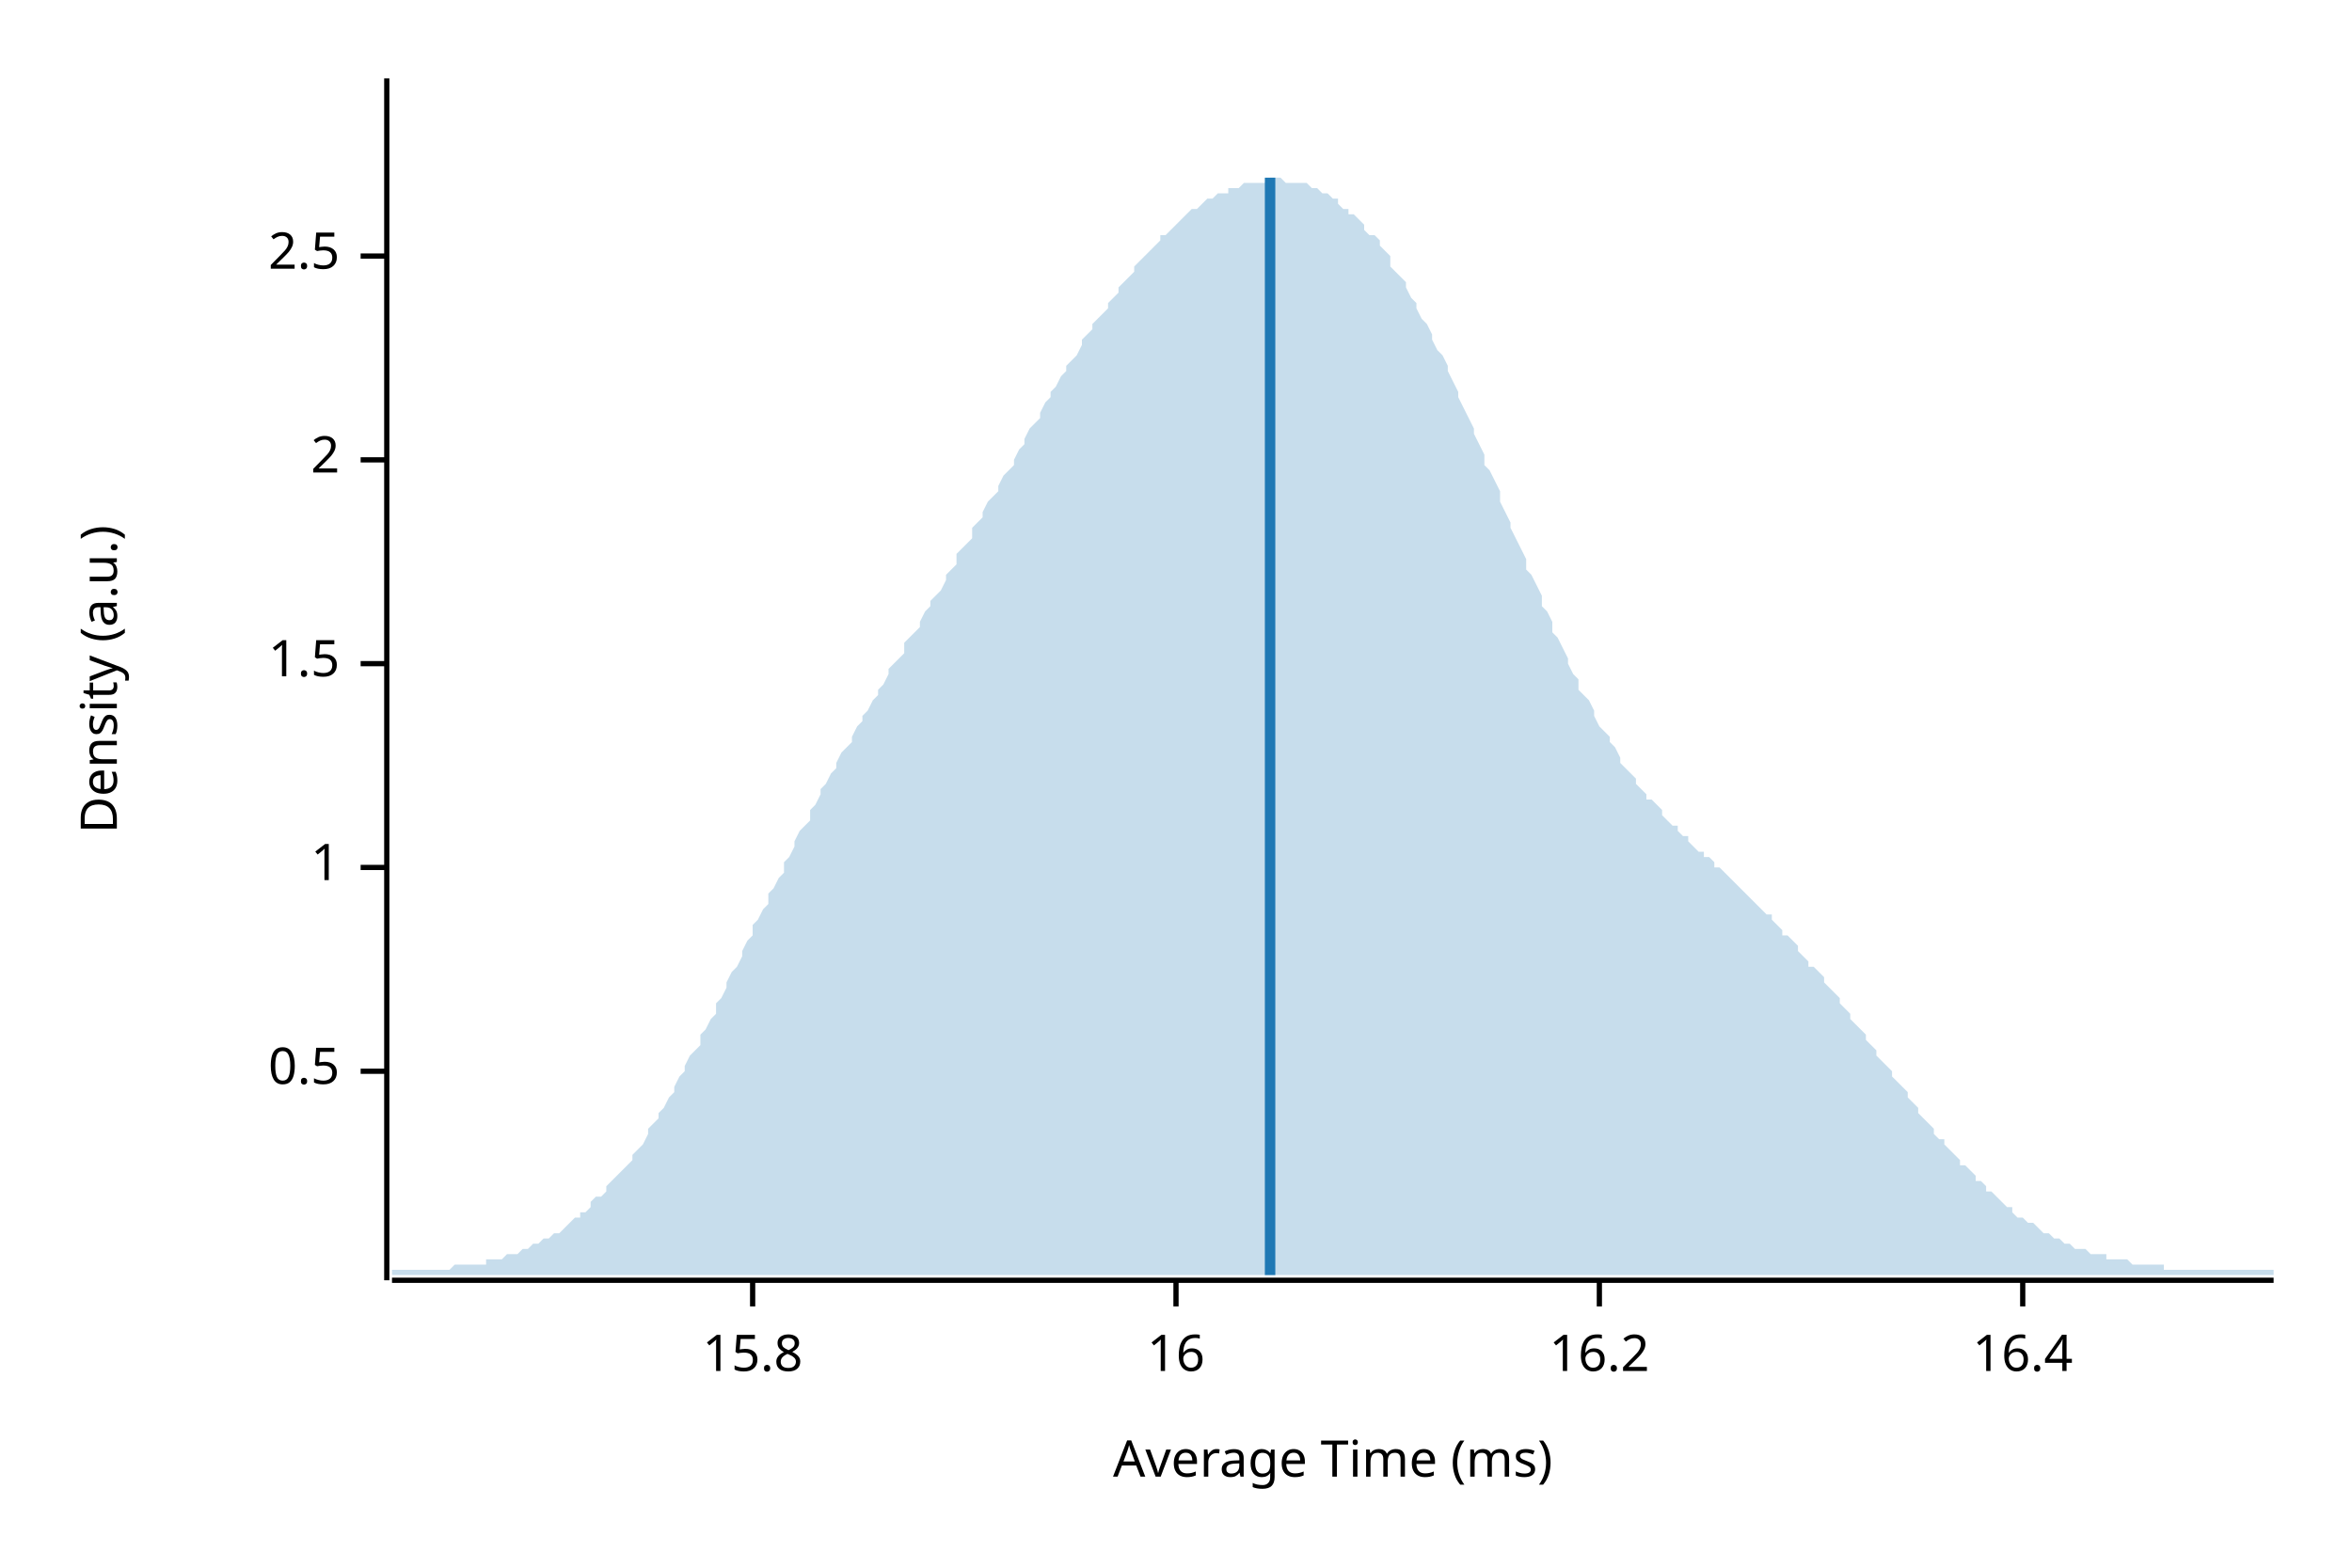
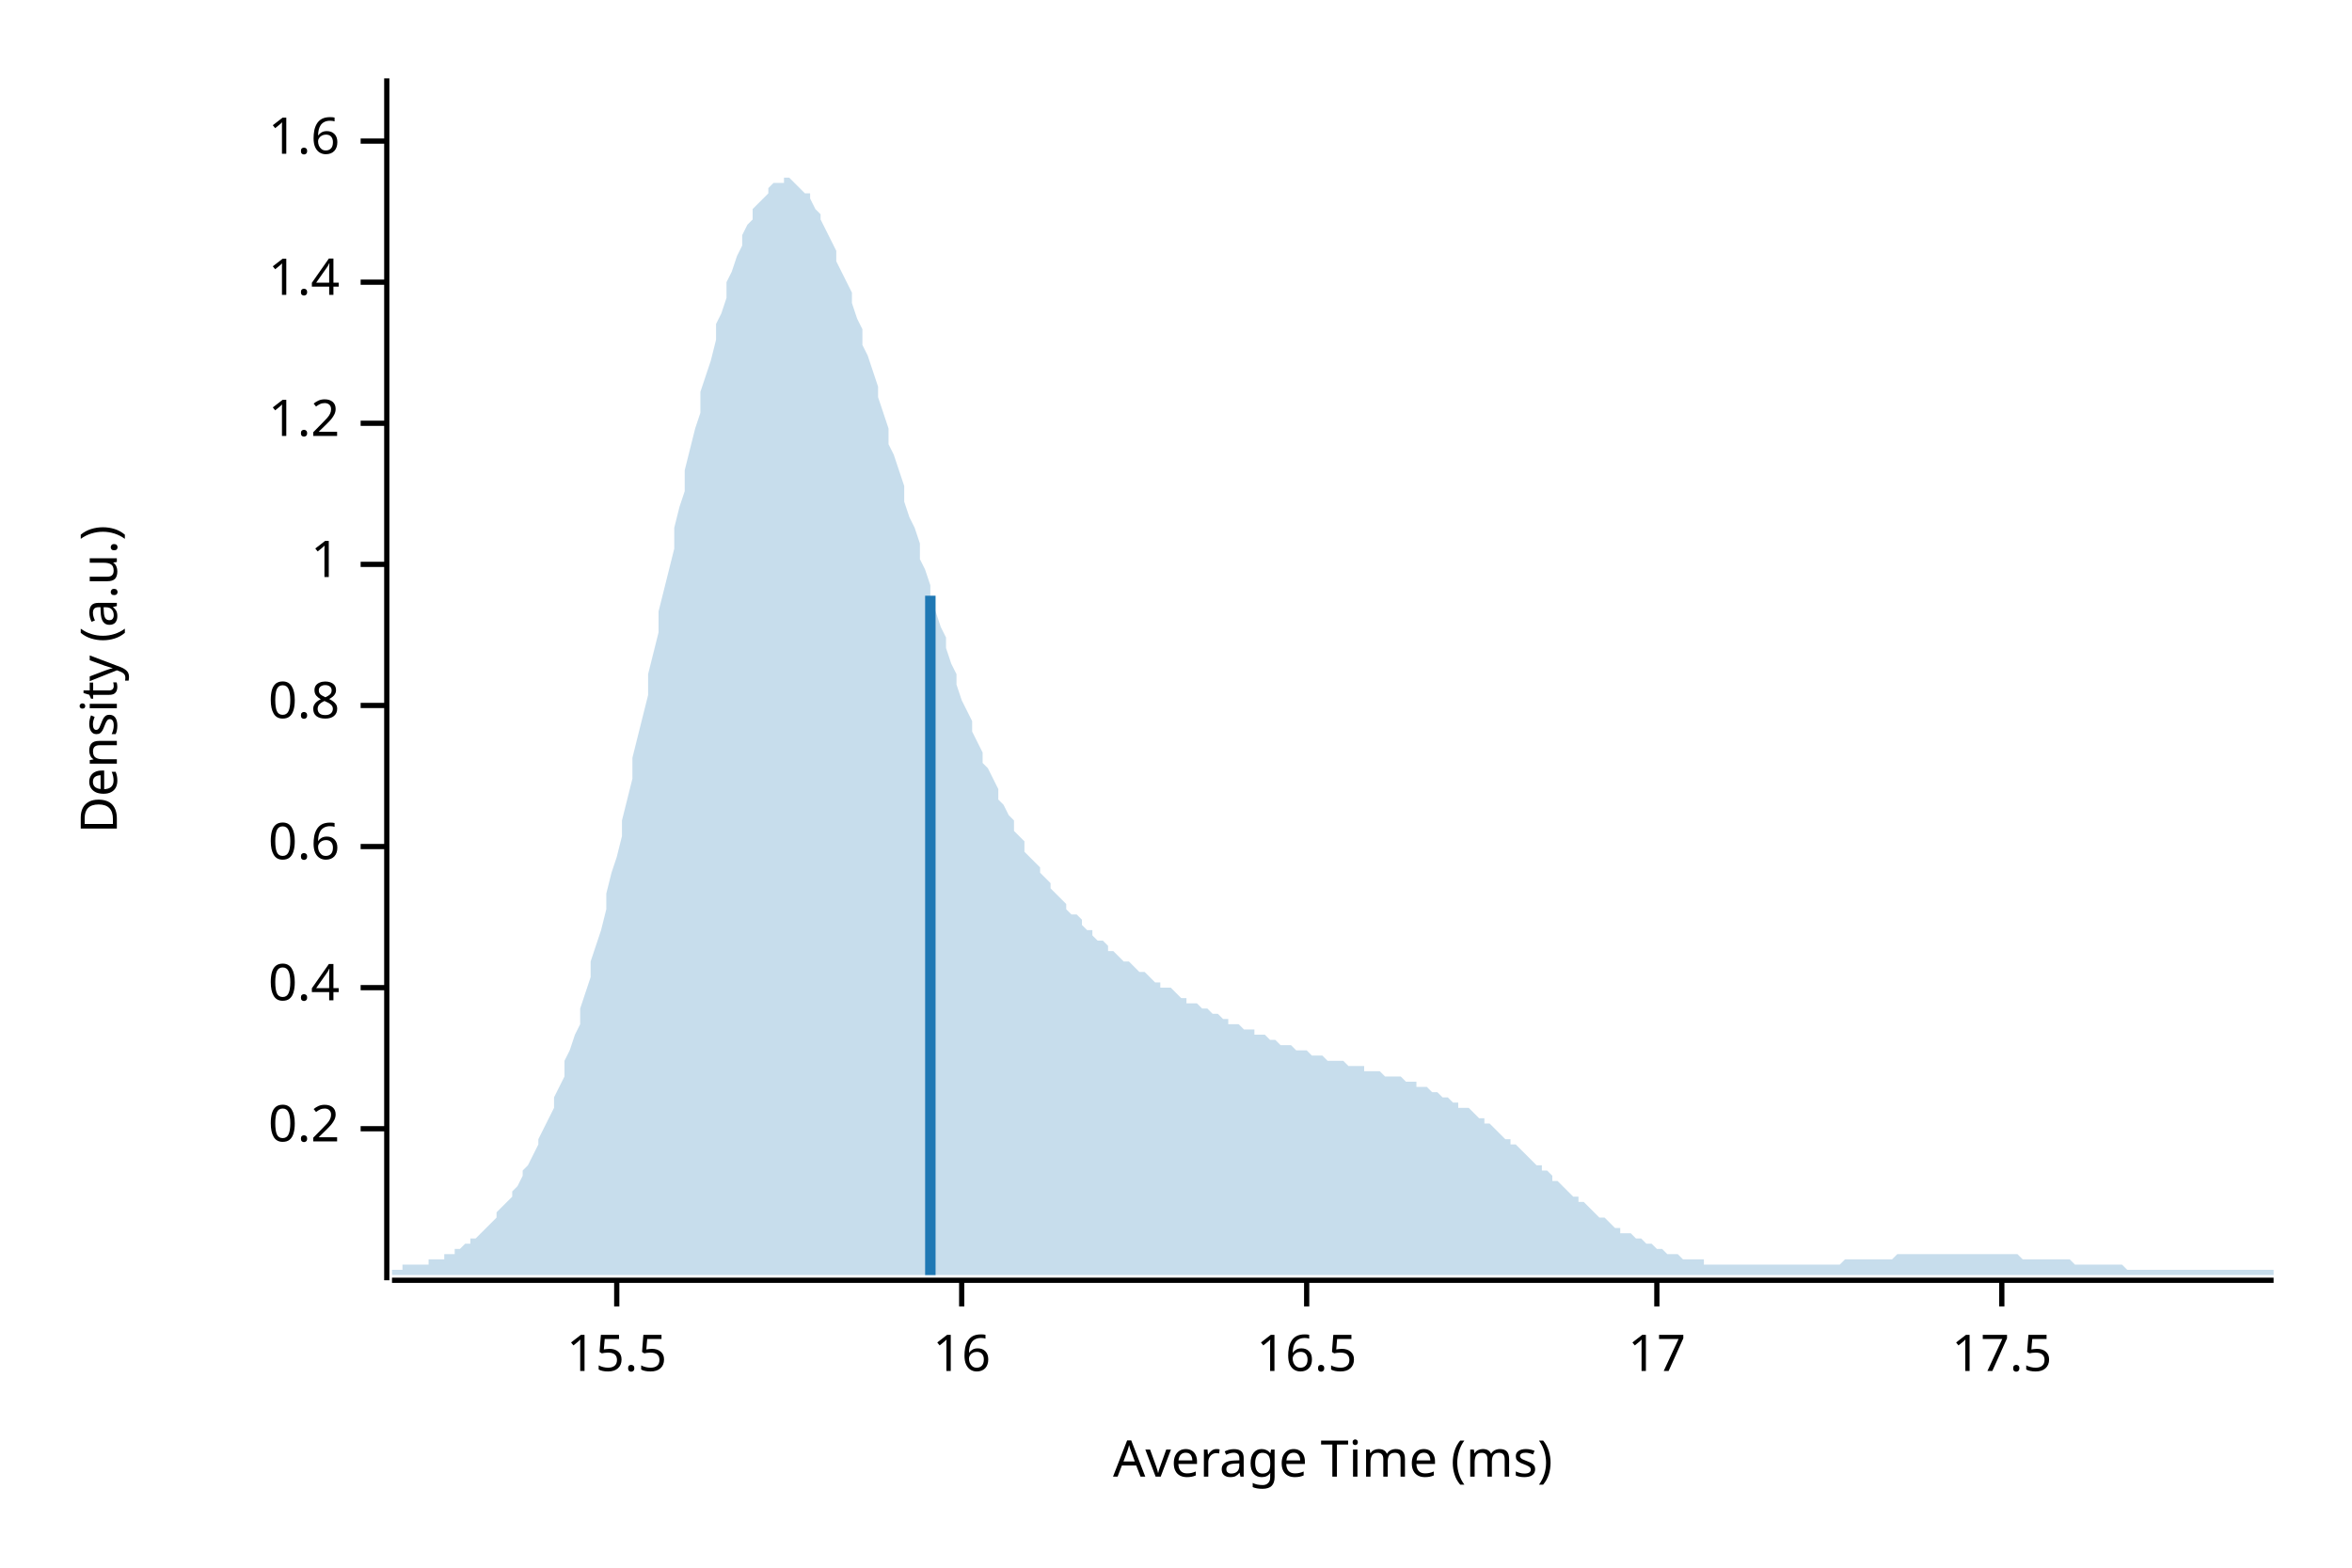
<svg xmlns="http://www.w3.org/2000/svg" width="450" height="300" viewBox="0 0 450 300">
  <text x="15" y="130" dy="0.76em" text-anchor="middle" font-family="sans-serif" font-size="9.677" opacity="1" fill="#000000" transform="rotate(270, 15, 130)">
Density (a.u.)
</text>
  <text x="255" y="285" dy="-0.5ex" text-anchor="middle" font-family="sans-serif" font-size="9.677" opacity="1" fill="#000000">
Average Time (ms)
</text>
  <polyline fill="none" opacity="1" stroke="#000000" stroke-width="1" points="74,15 74,245 " />
-   <text x="65" y="205" dy="0.5ex" text-anchor="end" font-family="sans-serif" font-size="9.677" opacity="1" fill="#000000">
- 0.5
+   <text x="65" y="216" dy="0.5ex" text-anchor="end" font-family="sans-serif" font-size="9.677" opacity="1" fill="#000000">
+ 0.2
</text>
-   <polyline fill="none" opacity="1" stroke="#000000" stroke-width="1" points="69,205 74,205 " />
-   <text x="65" y="166" dy="0.5ex" text-anchor="end" font-family="sans-serif" font-size="9.677" opacity="1" fill="#000000">
+   <polyline fill="none" opacity="1" stroke="#000000" stroke-width="1" points="69,216 74,216 " />
+   <text x="65" y="189" dy="0.5ex" text-anchor="end" font-family="sans-serif" font-size="9.677" opacity="1" fill="#000000">
+ 0.4
+ </text>
+   <polyline fill="none" opacity="1" stroke="#000000" stroke-width="1" points="69,189 74,189 " />
+   <text x="65" y="162" dy="0.5ex" text-anchor="end" font-family="sans-serif" font-size="9.677" opacity="1" fill="#000000">
+ 0.6
+ </text>
+   <polyline fill="none" opacity="1" stroke="#000000" stroke-width="1" points="69,162 74,162 " />
+   <text x="65" y="135" dy="0.5ex" text-anchor="end" font-family="sans-serif" font-size="9.677" opacity="1" fill="#000000">
+ 0.8
+ </text>
+   <polyline fill="none" opacity="1" stroke="#000000" stroke-width="1" points="69,135 74,135 " />
+   <text x="65" y="108" dy="0.5ex" text-anchor="end" font-family="sans-serif" font-size="9.677" opacity="1" fill="#000000">
1
</text>
-   <polyline fill="none" opacity="1" stroke="#000000" stroke-width="1" points="69,166 74,166 " />
-   <text x="65" y="127" dy="0.5ex" text-anchor="end" font-family="sans-serif" font-size="9.677" opacity="1" fill="#000000">
- 1.5
+   <polyline fill="none" opacity="1" stroke="#000000" stroke-width="1" points="69,108 74,108 " />
+   <text x="65" y="81" dy="0.5ex" text-anchor="end" font-family="sans-serif" font-size="9.677" opacity="1" fill="#000000">
+ 1.2
</text>
-   <polyline fill="none" opacity="1" stroke="#000000" stroke-width="1" points="69,127 74,127 " />
-   <text x="65" y="88" dy="0.5ex" text-anchor="end" font-family="sans-serif" font-size="9.677" opacity="1" fill="#000000">
- 2
+   <polyline fill="none" opacity="1" stroke="#000000" stroke-width="1" points="69,81 74,81 " />
+   <text x="65" y="54" dy="0.5ex" text-anchor="end" font-family="sans-serif" font-size="9.677" opacity="1" fill="#000000">
+ 1.4
</text>
-   <polyline fill="none" opacity="1" stroke="#000000" stroke-width="1" points="69,88 74,88 " />
-   <text x="65" y="49" dy="0.5ex" text-anchor="end" font-family="sans-serif" font-size="9.677" opacity="1" fill="#000000">
- 2.5
+   <polyline fill="none" opacity="1" stroke="#000000" stroke-width="1" points="69,54 74,54 " />
+   <text x="65" y="27" dy="0.5ex" text-anchor="end" font-family="sans-serif" font-size="9.677" opacity="1" fill="#000000">
+ 1.6
</text>
-   <polyline fill="none" opacity="1" stroke="#000000" stroke-width="1" points="69,49 74,49 " />
+   <polyline fill="none" opacity="1" stroke="#000000" stroke-width="1" points="69,27 74,27 " />
  <polyline fill="none" opacity="1" stroke="#000000" stroke-width="1" points="75,245 435,245 " />
-   <text x="144" y="255" dy="0.76em" text-anchor="middle" font-family="sans-serif" font-size="9.677" opacity="1" fill="#000000">
- 15.8
+   <text x="118" y="255" dy="0.76em" text-anchor="middle" font-family="sans-serif" font-size="9.677" opacity="1" fill="#000000">
+ 15.5
</text>
-   <polyline fill="none" opacity="1" stroke="#000000" stroke-width="1" points="144,245 144,250 " />
-   <text x="225" y="255" dy="0.76em" text-anchor="middle" font-family="sans-serif" font-size="9.677" opacity="1" fill="#000000">
+   <polyline fill="none" opacity="1" stroke="#000000" stroke-width="1" points="118,245 118,250 " />
+   <text x="184" y="255" dy="0.76em" text-anchor="middle" font-family="sans-serif" font-size="9.677" opacity="1" fill="#000000">
16
</text>
-   <polyline fill="none" opacity="1" stroke="#000000" stroke-width="1" points="225,245 225,250 " />
-   <text x="306" y="255" dy="0.76em" text-anchor="middle" font-family="sans-serif" font-size="9.677" opacity="1" fill="#000000">
- 16.2
+   <polyline fill="none" opacity="1" stroke="#000000" stroke-width="1" points="184,245 184,250 " />
+   <text x="250" y="255" dy="0.76em" text-anchor="middle" font-family="sans-serif" font-size="9.677" opacity="1" fill="#000000">
+ 16.5
</text>
-   <polyline fill="none" opacity="1" stroke="#000000" stroke-width="1" points="306,245 306,250 " />
-   <text x="387" y="255" dy="0.76em" text-anchor="middle" font-family="sans-serif" font-size="9.677" opacity="1" fill="#000000">
- 16.4
+   <polyline fill="none" opacity="1" stroke="#000000" stroke-width="1" points="250,245 250,250 " />
+   <text x="317" y="255" dy="0.76em" text-anchor="middle" font-family="sans-serif" font-size="9.677" opacity="1" fill="#000000">
+ 17
</text>
-   <polyline fill="none" opacity="1" stroke="#000000" stroke-width="1" points="387,245 387,250 " />
-   <polygon opacity="0.25" fill="#1F78B4" points="75,243 75,243 76,243 77,243 77,243 78,243 79,243 80,243 80,243 81,243 82,243 82,243 83,243 84,243 85,243 85,243 86,243 87,242 87,242 88,242 89,242 90,242 90,242 91,242 92,242 93,242 93,241 94,241 95,241 95,241 96,241 97,240 98,240 98,240 99,240 100,239 100,239 101,239 102,238 103,238 103,238 104,237 105,237 106,236 106,236 107,236 108,235 108,235 109,234 110,233 111,233 111,232 112,232 113,231 113,230 114,229 115,229 116,228 116,227 117,226 118,225 119,224 119,224 120,223 121,222 121,221 122,220 123,219 124,217 124,216 125,215 126,214 126,213 127,212 128,210 129,209 129,208 130,206 131,205 131,204 132,202 133,201 134,200 134,198 135,197 136,195 137,194 137,192 138,191 139,189 139,188 140,186 141,185 142,183 142,182 143,180 144,179 144,177 145,176 146,174 147,173 147,171 148,170 149,168 150,167 150,165 151,164 152,162 152,161 153,159 154,158 155,157 155,155 156,154 157,152 157,151 158,150 159,148 160,147 160,146 161,144 162,143 163,142 163,141 164,139 165,138 165,137 166,136 167,134 168,133 168,132 169,131 170,129 170,128 171,127 172,126 173,125 173,123 174,122 175,121 176,120 176,119 177,117 178,116 178,115 179,114 180,113 181,111 181,110 182,109 183,108 183,106 184,105 185,104 186,103 186,101 187,100 188,99 188,98 189,96 190,95 191,94 191,93 192,91 193,90 194,89 194,88 195,86 196,85 196,84 197,82 198,81 199,80 199,79 200,77 201,76 201,75 202,74 203,72 204,71 204,70 205,69 206,68 207,66 207,65 208,64 209,63 209,62 210,61 211,60 212,59 212,58 213,57 214,56 214,55 215,54 216,53 217,52 217,51 218,50 219,49 220,48 220,48 221,47 222,46 222,45 223,45 224,44 225,43 225,43 226,42 227,41 227,41 228,40 229,40 230,39 230,39 231,38 232,38 232,38 233,37 234,37 235,37 235,36 236,36 237,36 238,35 238,35 239,35 240,35 240,35 241,35 242,35 243,34 243,34 244,34 245,34 245,34 246,35 247,35 248,35 248,35 249,35 250,35 251,36 251,36 252,36 253,37 253,37 254,37 255,38 256,38 256,39 257,40 258,40 258,41 259,41 260,42 261,43 261,44 262,45 263,45 264,46 264,47 265,48 266,49 266,51 267,52 268,53 269,54 269,55 270,57 271,58 271,59 272,61 273,62 274,64 274,65 275,67 276,68 277,70 277,71 278,73 279,75 279,76 280,78 281,80 282,82 282,83 283,85 284,87 284,89 285,90 286,92 287,94 287,96 288,98 289,100 289,101 290,103 291,105 292,107 292,109 293,110 294,112 295,114 295,116 296,117 297,119 297,121 298,122 299,124 300,126 300,127 301,129 302,130 302,132 303,133 304,134 305,136 305,137 306,139 307,140 308,141 308,142 309,143 310,145 310,146 311,147 312,148 313,149 313,150 314,151 315,152 315,153 316,153 317,154 318,155 318,156 319,157 320,158 321,158 321,159 322,160 323,160 323,161 324,162 325,163 326,163 326,164 327,164 328,165 328,166 329,166 330,167 331,168 331,168 332,169 333,170 333,170 334,171 335,172 336,173 336,173 337,174 338,175 339,175 339,176 340,177 341,178 341,179 342,179 343,180 344,181 344,182 345,183 346,184 346,185 347,185 348,186 349,187 349,188 350,189 351,190 352,191 352,192 353,193 354,194 354,195 355,196 356,197 357,198 357,199 358,200 359,201 359,202 360,203 361,204 362,205 362,206 363,207 364,208 365,209 365,210 366,211 367,212 367,213 368,214 369,215 370,216 370,217 371,218 372,218 372,219 373,220 374,221 375,222 375,223 376,223 377,224 378,225 378,226 379,226 380,227 380,228 381,228 382,229 383,230 383,230 384,231 385,231 385,232 386,233 387,233 388,234 388,234 389,234 390,235 390,235 391,236 392,236 393,237 393,237 394,237 395,238 396,238 396,238 397,239 398,239 398,239 399,239 400,240 401,240 401,240 402,240 403,240 403,241 404,241 405,241 406,241 406,241 407,241 408,242 409,242 409,242 410,242 411,242 411,242 412,242 413,242 414,242 414,243 415,243 416,243 416,243 417,243 418,243 419,243 419,243 420,243 421,243 422,243 422,243 423,243 424,243 424,243 425,243 426,243 427,243 427,243 428,243 429,243 429,243 430,243 431,243 432,243 432,243 433,243 434,243 435,243 435,244 75,244 " />
-   <polyline fill="none" opacity="1" stroke="#1F78B4" stroke-width="2" points="243,244 243,34 " />
+   <polyline fill="none" opacity="1" stroke="#000000" stroke-width="1" points="317,245 317,250 " />
+   <text x="383" y="255" dy="0.76em" text-anchor="middle" font-family="sans-serif" font-size="9.677" opacity="1" fill="#000000">
+ 17.5
+ </text>
+   <polyline fill="none" opacity="1" stroke="#000000" stroke-width="1" points="383,245 383,250 " />
+   <polygon opacity="0.25" fill="#1F78B4" points="75,243 75,243 76,243 77,243 77,242 78,242 79,242 80,242 80,242 81,242 82,242 82,241 83,241 84,241 85,241 85,240 86,240 87,240 87,239 88,239 89,238 90,238 90,237 91,237 92,236 93,235 93,235 94,234 95,233 95,232 96,231 97,230 98,229 98,228 99,227 100,225 100,224 101,223 102,221 103,219 103,218 104,216 105,214 106,212 106,210 107,208 108,206 108,203 109,201 110,198 111,196 111,193 112,190 113,187 113,184 114,181 115,178 116,174 116,171 117,167 118,164 119,160 119,157 120,153 121,149 121,145 122,141 123,137 124,133 124,129 125,125 126,121 126,117 127,113 128,109 129,105 129,101 130,97 131,94 131,90 132,86 133,82 134,79 134,75 135,72 136,69 137,65 137,62 138,60 139,57 139,54 140,52 141,49 142,47 142,45 143,43 144,42 144,40 145,39 146,38 147,37 147,36 148,35 149,35 150,35 150,34 151,34 152,35 152,35 153,36 154,37 155,37 155,38 156,40 157,41 157,42 158,44 159,46 160,48 160,50 161,52 162,54 163,56 163,58 164,61 165,63 165,66 166,68 167,71 168,74 168,76 169,79 170,82 170,85 171,87 172,90 173,93 173,96 174,99 175,101 176,104 176,107 177,109 178,112 178,115 179,117 180,120 181,122 181,124 182,127 183,129 183,131 184,134 185,136 186,138 186,140 187,142 188,144 188,146 189,147 190,149 191,151 191,153 192,154 193,156 194,157 194,159 195,160 196,161 196,163 197,164 198,165 199,166 199,167 200,168 201,169 201,170 202,171 203,172 204,173 204,174 205,175 206,175 207,176 207,177 208,178 209,178 209,179 210,180 211,180 212,181 212,182 213,182 214,183 214,183 215,184 216,184 217,185 217,185 218,186 219,186 220,187 220,187 221,188 222,188 222,189 223,189 224,189 225,190 225,190 226,191 227,191 227,192 228,192 229,192 230,193 230,193 231,193 232,194 232,194 233,194 234,195 235,195 235,196 236,196 237,196 238,197 238,197 239,197 240,197 240,198 241,198 242,198 243,199 243,199 244,199 245,200 245,200 246,200 247,200 248,201 248,201 249,201 250,201 251,202 251,202 252,202 253,202 253,202 254,203 255,203 256,203 256,203 257,203 258,204 258,204 259,204 260,204 261,204 261,205 262,205 263,205 264,205 264,205 265,206 266,206 266,206 267,206 268,206 269,207 269,207 270,207 271,207 271,208 272,208 273,208 274,209 274,209 275,209 276,210 277,210 277,210 278,211 279,211 279,212 280,212 281,212 282,213 282,213 283,214 284,214 284,215 285,215 286,216 287,217 287,217 288,218 289,218 289,219 290,219 291,220 292,221 292,221 293,222 294,223 295,223 295,224 296,224 297,225 297,226 298,226 299,227 300,228 300,228 301,229 302,229 302,230 303,230 304,231 305,232 305,232 306,233 307,233 308,234 308,234 309,235 310,235 310,236 311,236 312,236 313,237 313,237 314,237 315,238 315,238 316,238 317,239 318,239 318,239 319,240 320,240 321,240 321,240 322,241 323,241 323,241 324,241 325,241 326,241 326,242 327,242 328,242 328,242 329,242 330,242 331,242 331,242 332,242 333,242 333,242 334,242 335,242 336,242 336,242 337,242 338,242 339,242 339,242 340,242 341,242 341,242 342,242 343,242 344,242 344,242 345,242 346,242 346,242 347,242 348,242 349,242 349,242 350,242 351,242 352,242 352,242 353,241 354,241 354,241 355,241 356,241 357,241 357,241 358,241 359,241 359,241 360,241 361,241 362,241 362,241 363,240 364,240 365,240 365,240 366,240 367,240 367,240 368,240 369,240 370,240 370,240 371,240 372,240 372,240 373,240 374,240 375,240 375,240 376,240 377,240 378,240 378,240 379,240 380,240 380,240 381,240 382,240 383,240 383,240 384,240 385,240 385,240 386,240 387,241 388,241 388,241 389,241 390,241 390,241 391,241 392,241 393,241 393,241 394,241 395,241 396,241 396,241 397,242 398,242 398,242 399,242 400,242 401,242 401,242 402,242 403,242 403,242 404,242 405,242 406,242 406,242 407,243 408,243 409,243 409,243 410,243 411,243 411,243 412,243 413,243 414,243 414,243 415,243 416,243 416,243 417,243 418,243 419,243 419,243 420,243 421,243 422,243 422,243 423,243 424,243 424,243 425,243 426,243 427,243 427,243 428,243 429,243 429,243 430,243 431,243 432,243 432,243 433,243 434,243 435,243 435,244 75,244 " />
+   <polyline fill="none" opacity="1" stroke="#1F78B4" stroke-width="2" points="178,244 178,114 " />
</svg>
